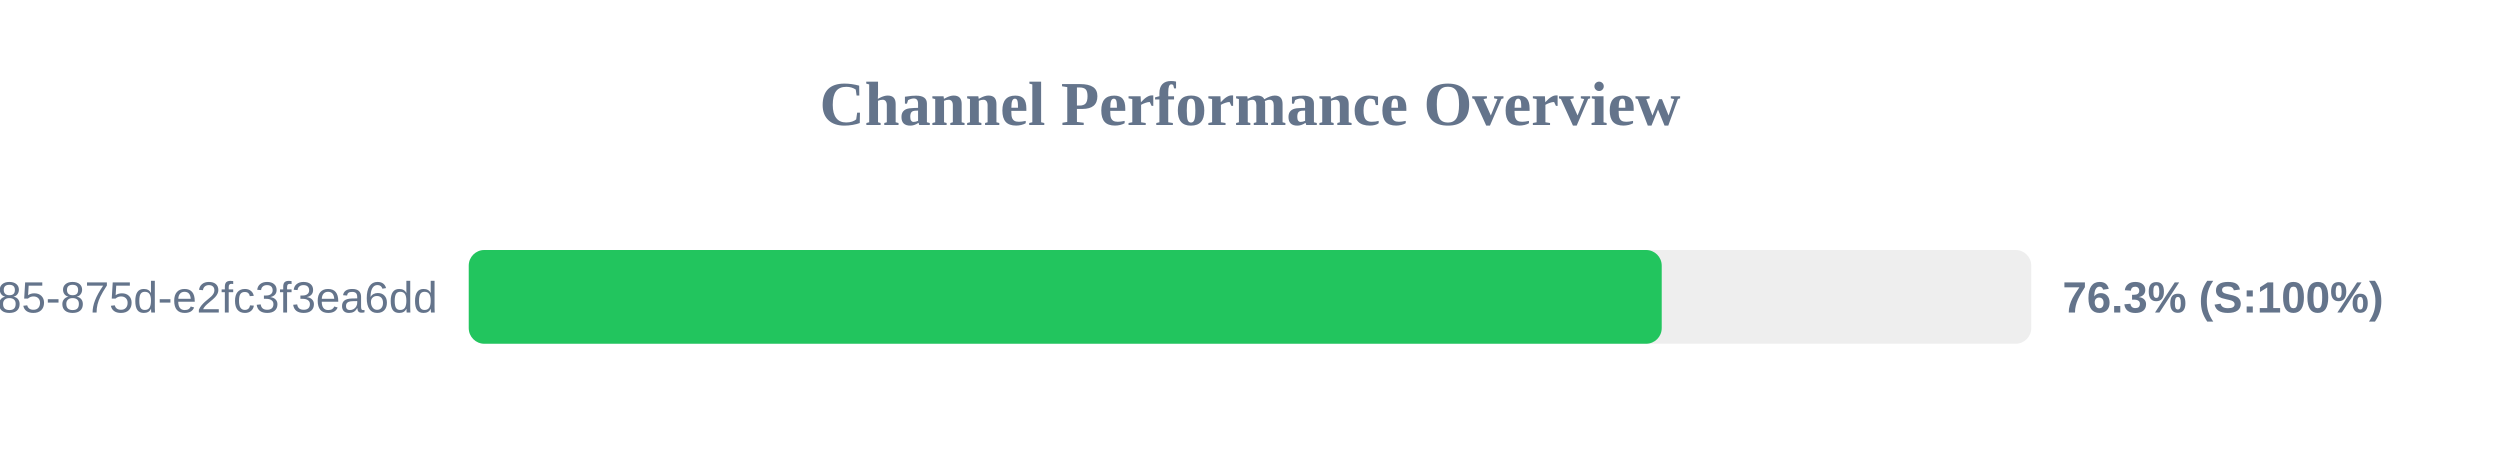
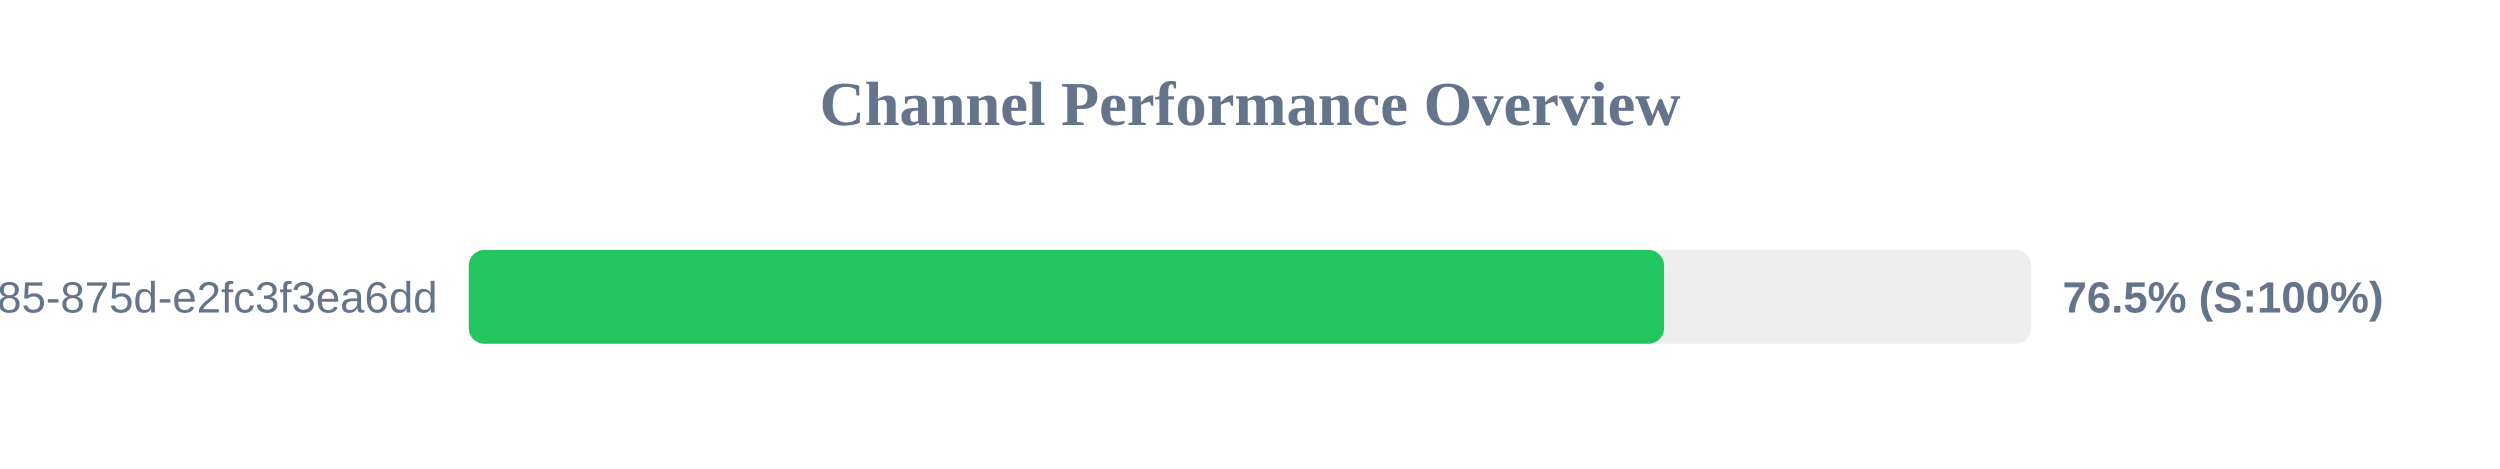
<svg xmlns="http://www.w3.org/2000/svg" width="800" height="150" version="1.1">
  <style>
        .row { font: 14px Arial; fill: #64748b; }
        .score { font: bold 14px Arial; fill: #64748b; }
    </style>
  <text x="400" y="40" text-anchor="middle" font-size="20px" font-weight="bold" fill="#64748b">Channel Performance Overview</text>
  <rect x="150" y="80" width="500" height="30" fill="#eee" rx="5" />
-   <rect x="150" y="80" width="381.75" height="30" fill="#22c55e" rx="5" />
+   <rect x="150" y="80" width="382.5" height="30" fill="#22c55e" rx="5" />
  <text x="140" y="100" text-anchor="end" class="row">?uuid=1045aedf-053c-4585-875d-e2fc3f3ea6dd</text>
-   <text x="660" y="100" text-anchor="start" class="score">76.3% (S:100%)</text>
+   <text x="660" y="100" text-anchor="start" class="score">76.5% (S:100%)</text>
</svg>
